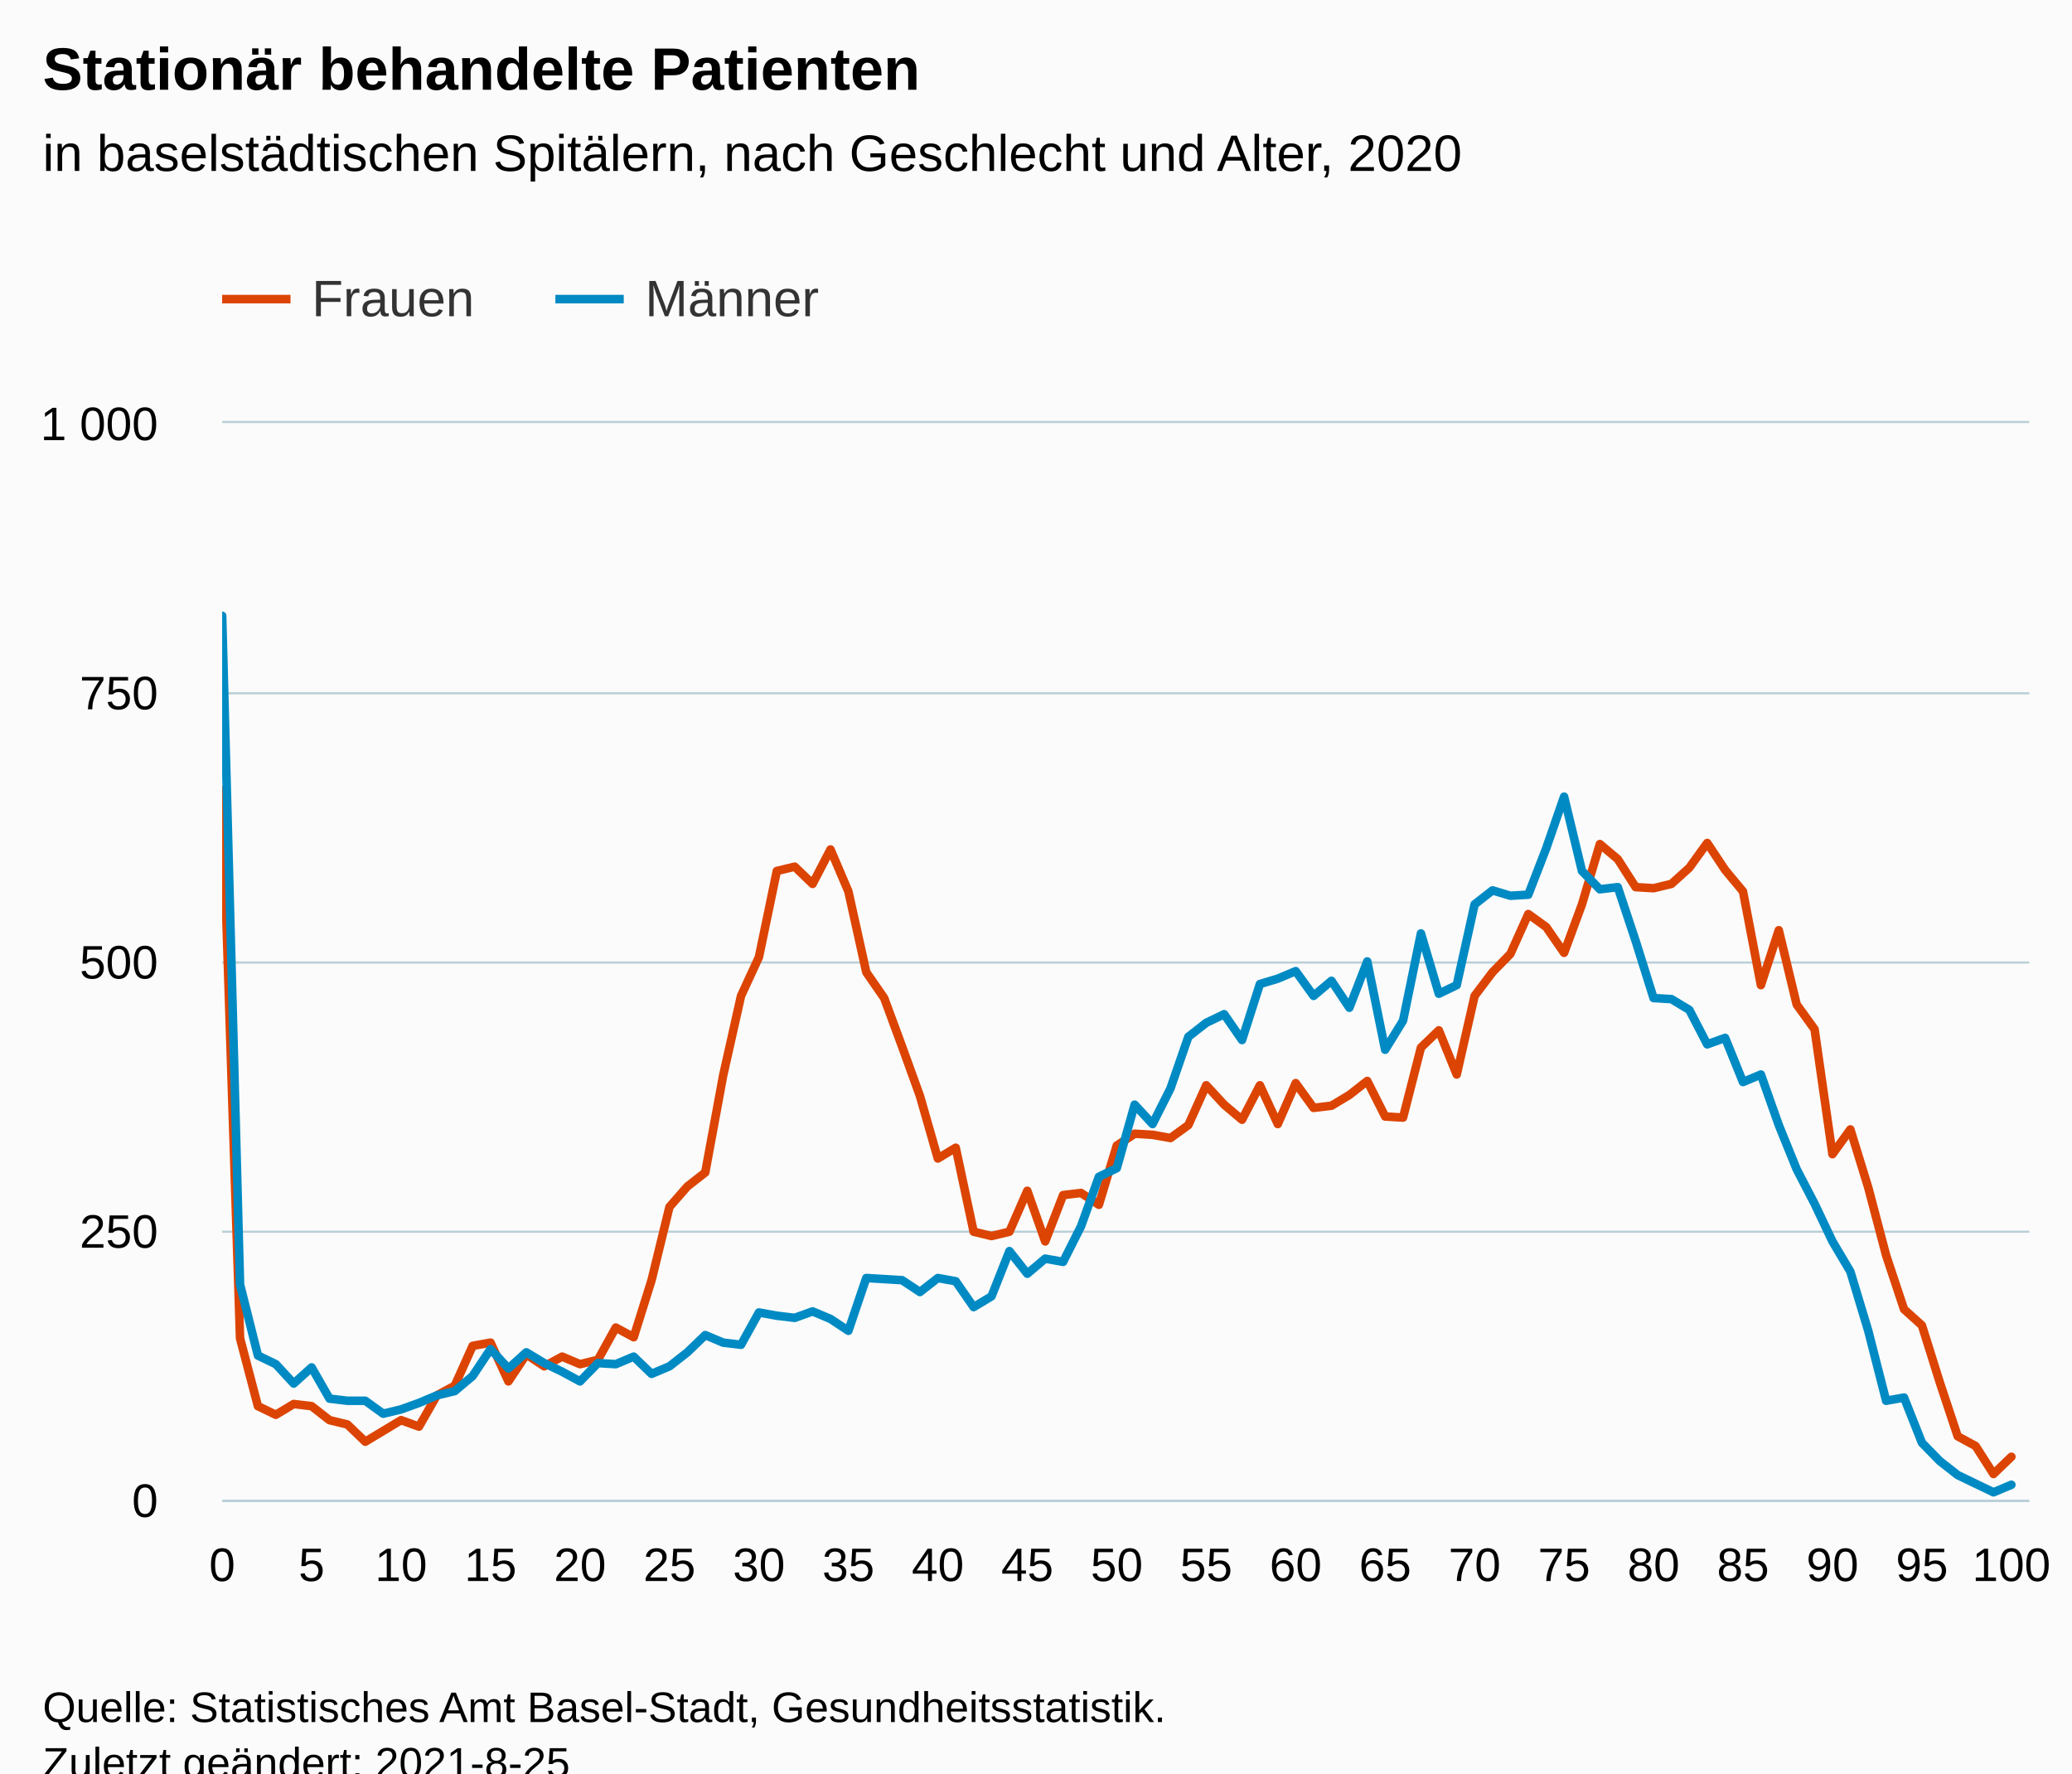
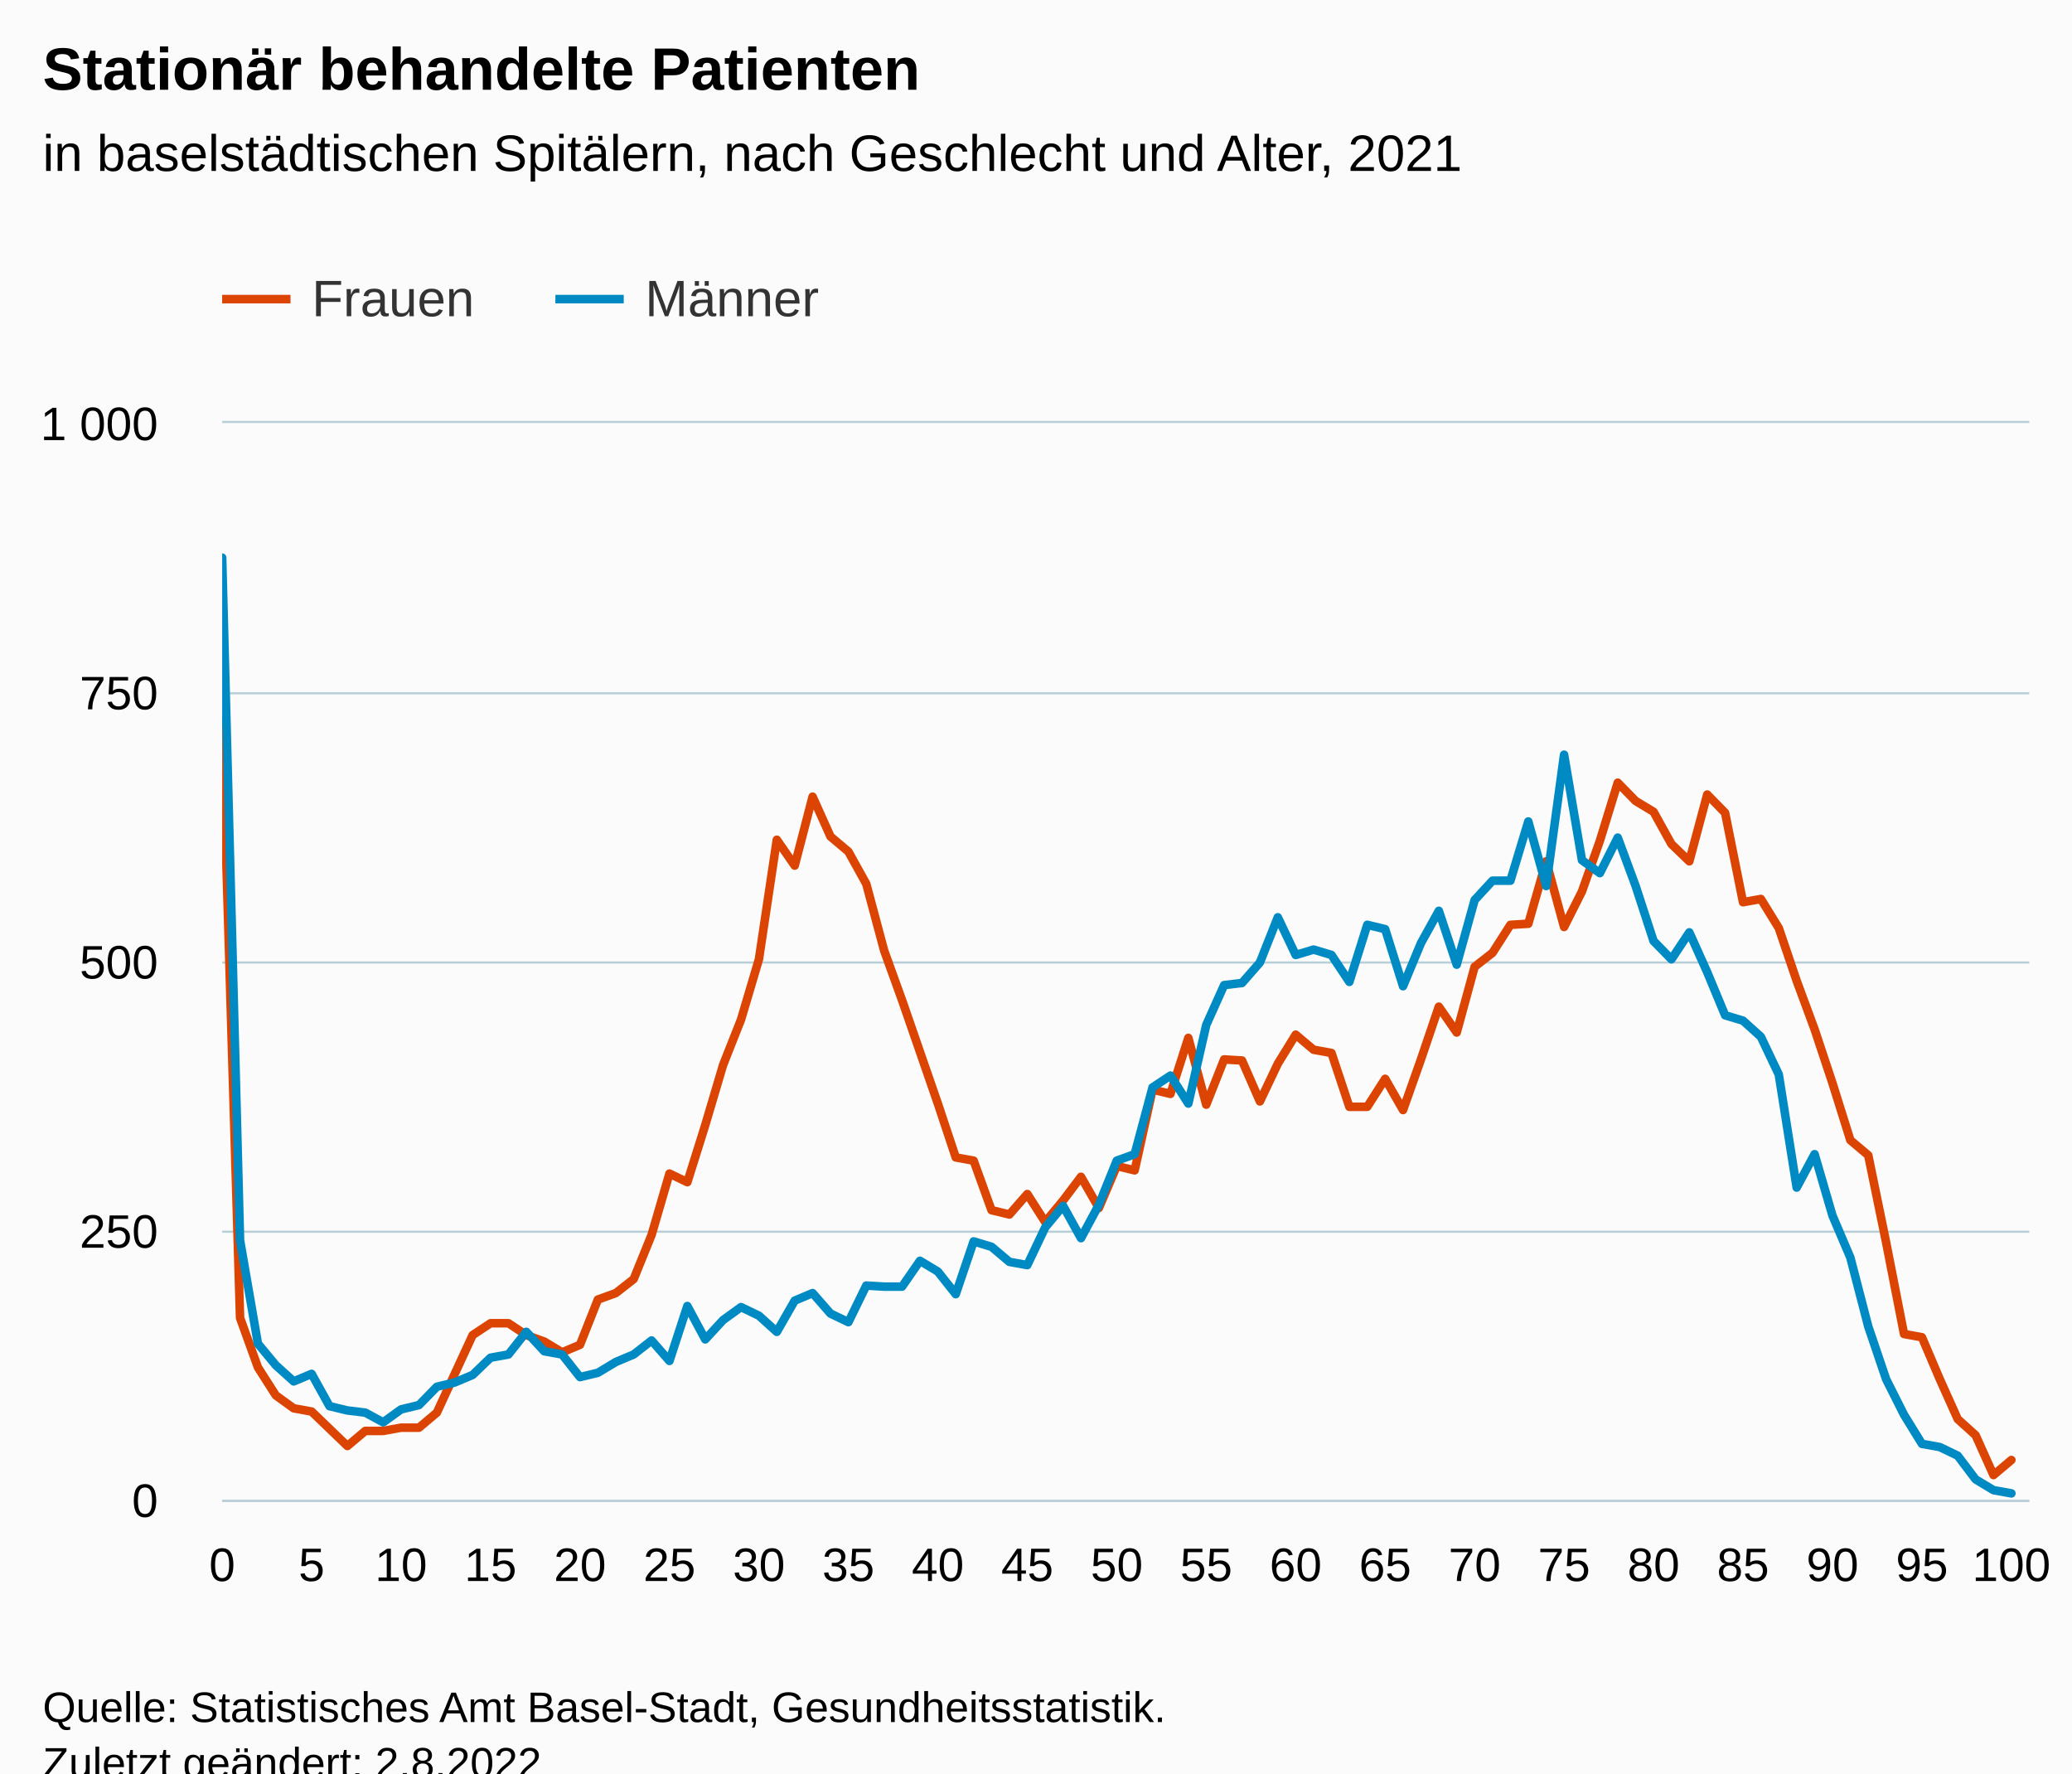
<svg xmlns="http://www.w3.org/2000/svg" version="1.1" class="highcharts-root" style="font-family:Arial;font-size:12px;" viewBox="0 0 485 415">
  <defs>
-     <clipPath id="highcharts-ch9nm9s-209-">
+     <clipPath id="highcharts-so4aksn-209-">
      <rect x="0" y="0" width="423" height="252" fill="none" />
    </clipPath>
-     <clipPath id="highcharts-ch9nm9s-311-">
+     <clipPath id="highcharts-so4aksn-311-">
      <rect x="0" y="0" width="423" height="252" fill="none" />
    </clipPath>
-     <clipPath id="highcharts-ch9nm9s-413-">
+     <clipPath id="highcharts-so4aksn-413-">
      <rect x="52" y="99" width="423" height="252" fill="none" />
    </clipPath>
  </defs>
  <rect fill="#fbfbfb" class="highcharts-background" x="0" y="0" width="485" height="428" rx="0" ry="0" />
  <rect fill="none" class="highcharts-plot-background" x="52" y="99" width="423" height="252" />
  <g class="highcharts-pane-group" data-z-index="0" />
  <g class="highcharts-grid highcharts-xaxis-grid" data-z-index="1">
    <path fill="none" data-z-index="1" class="highcharts-grid-line" d="M 51.5 99 L 51.5 351" opacity="1" />
    <path fill="none" data-z-index="1" class="highcharts-grid-line" d="M 55.5 99 L 55.5 351" opacity="1" />
    <path fill="none" data-z-index="1" class="highcharts-grid-line" d="M 59.5 99 L 59.5 351" opacity="1" />
    <path fill="none" data-z-index="1" class="highcharts-grid-line" d="M 64.5 99 L 64.5 351" opacity="1" />
    <path fill="none" data-z-index="1" class="highcharts-grid-line" d="M 68.5 99 L 68.5 351" opacity="1" />
    <path fill="none" data-z-index="1" class="highcharts-grid-line" d="M 72.5 99 L 72.5 351" opacity="1" />
    <path fill="none" data-z-index="1" class="highcharts-grid-line" d="M 76.5 99 L 76.5 351" opacity="1" />
    <path fill="none" data-z-index="1" class="highcharts-grid-line" d="M 80.5 99 L 80.5 351" opacity="1" />
    <path fill="none" data-z-index="1" class="highcharts-grid-line" d="M 85.5 99 L 85.5 351" opacity="1" />
    <path fill="none" data-z-index="1" class="highcharts-grid-line" d="M 89.5 99 L 89.5 351" opacity="1" />
    <path fill="none" data-z-index="1" class="highcharts-grid-line" d="M 93.5 99 L 93.5 351" opacity="1" />
    <path fill="none" data-z-index="1" class="highcharts-grid-line" d="M 97.5 99 L 97.5 351" opacity="1" />
    <path fill="none" data-z-index="1" class="highcharts-grid-line" d="M 101.5 99 L 101.5 351" opacity="1" />
    <path fill="none" data-z-index="1" class="highcharts-grid-line" d="M 105.5 99 L 105.5 351" opacity="1" />
    <path fill="none" data-z-index="1" class="highcharts-grid-line" d="M 110.5 99 L 110.5 351" opacity="1" />
    <path fill="none" data-z-index="1" class="highcharts-grid-line" d="M 114.5 99 L 114.5 351" opacity="1" />
    <path fill="none" data-z-index="1" class="highcharts-grid-line" d="M 118.5 99 L 118.5 351" opacity="1" />
    <path fill="none" data-z-index="1" class="highcharts-grid-line" d="M 122.5 99 L 122.5 351" opacity="1" />
    <path fill="none" data-z-index="1" class="highcharts-grid-line" d="M 126.5 99 L 126.5 351" opacity="1" />
    <path fill="none" data-z-index="1" class="highcharts-grid-line" d="M 131.5 99 L 131.5 351" opacity="1" />
    <path fill="none" data-z-index="1" class="highcharts-grid-line" d="M 135.5 99 L 135.5 351" opacity="1" />
    <path fill="none" data-z-index="1" class="highcharts-grid-line" d="M 139.5 99 L 139.5 351" opacity="1" />
    <path fill="none" data-z-index="1" class="highcharts-grid-line" d="M 143.5 99 L 143.5 351" opacity="1" />
    <path fill="none" data-z-index="1" class="highcharts-grid-line" d="M 147.5 99 L 147.5 351" opacity="1" />
    <path fill="none" data-z-index="1" class="highcharts-grid-line" d="M 152.5 99 L 152.5 351" opacity="1" />
    <path fill="none" data-z-index="1" class="highcharts-grid-line" d="M 156.5 99 L 156.5 351" opacity="1" />
    <path fill="none" data-z-index="1" class="highcharts-grid-line" d="M 160.5 99 L 160.5 351" opacity="1" />
    <path fill="none" data-z-index="1" class="highcharts-grid-line" d="M 164.5 99 L 164.5 351" opacity="1" />
    <path fill="none" data-z-index="1" class="highcharts-grid-line" d="M 168.5 99 L 168.5 351" opacity="1" />
    <path fill="none" data-z-index="1" class="highcharts-grid-line" d="M 172.5 99 L 172.5 351" opacity="1" />
    <path fill="none" data-z-index="1" class="highcharts-grid-line" d="M 177.5 99 L 177.5 351" opacity="1" />
    <path fill="none" data-z-index="1" class="highcharts-grid-line" d="M 181.5 99 L 181.5 351" opacity="1" />
    <path fill="none" data-z-index="1" class="highcharts-grid-line" d="M 185.5 99 L 185.5 351" opacity="1" />
    <path fill="none" data-z-index="1" class="highcharts-grid-line" d="M 189.5 99 L 189.5 351" opacity="1" />
    <path fill="none" data-z-index="1" class="highcharts-grid-line" d="M 193.5 99 L 193.5 351" opacity="1" />
    <path fill="none" data-z-index="1" class="highcharts-grid-line" d="M 198.5 99 L 198.5 351" opacity="1" />
    <path fill="none" data-z-index="1" class="highcharts-grid-line" d="M 202.5 99 L 202.5 351" opacity="1" />
    <path fill="none" data-z-index="1" class="highcharts-grid-line" d="M 206.5 99 L 206.5 351" opacity="1" />
    <path fill="none" data-z-index="1" class="highcharts-grid-line" d="M 210.5 99 L 210.5 351" opacity="1" />
    <path fill="none" data-z-index="1" class="highcharts-grid-line" d="M 214.5 99 L 214.5 351" opacity="1" />
    <path fill="none" data-z-index="1" class="highcharts-grid-line" d="M 219.5 99 L 219.5 351" opacity="1" />
    <path fill="none" data-z-index="1" class="highcharts-grid-line" d="M 223.5 99 L 223.5 351" opacity="1" />
    <path fill="none" data-z-index="1" class="highcharts-grid-line" d="M 227.5 99 L 227.5 351" opacity="1" />
    <path fill="none" data-z-index="1" class="highcharts-grid-line" d="M 231.5 99 L 231.5 351" opacity="1" />
    <path fill="none" data-z-index="1" class="highcharts-grid-line" d="M 235.5 99 L 235.5 351" opacity="1" />
    <path fill="none" data-z-index="1" class="highcharts-grid-line" d="M 239.5 99 L 239.5 351" opacity="1" />
    <path fill="none" data-z-index="1" class="highcharts-grid-line" d="M 244.5 99 L 244.5 351" opacity="1" />
    <path fill="none" data-z-index="1" class="highcharts-grid-line" d="M 248.5 99 L 248.5 351" opacity="1" />
    <path fill="none" data-z-index="1" class="highcharts-grid-line" d="M 252.5 99 L 252.5 351" opacity="1" />
    <path fill="none" data-z-index="1" class="highcharts-grid-line" d="M 256.5 99 L 256.5 351" opacity="1" />
    <path fill="none" data-z-index="1" class="highcharts-grid-line" d="M 260.5 99 L 260.5 351" opacity="1" />
    <path fill="none" data-z-index="1" class="highcharts-grid-line" d="M 265.5 99 L 265.5 351" opacity="1" />
    <path fill="none" data-z-index="1" class="highcharts-grid-line" d="M 269.5 99 L 269.5 351" opacity="1" />
    <path fill="none" data-z-index="1" class="highcharts-grid-line" d="M 273.5 99 L 273.5 351" opacity="1" />
    <path fill="none" data-z-index="1" class="highcharts-grid-line" d="M 277.5 99 L 277.5 351" opacity="1" />
    <path fill="none" data-z-index="1" class="highcharts-grid-line" d="M 281.5 99 L 281.5 351" opacity="1" />
    <path fill="none" data-z-index="1" class="highcharts-grid-line" d="M 286.5 99 L 286.5 351" opacity="1" />
    <path fill="none" data-z-index="1" class="highcharts-grid-line" d="M 290.5 99 L 290.5 351" opacity="1" />
    <path fill="none" data-z-index="1" class="highcharts-grid-line" d="M 294.5 99 L 294.5 351" opacity="1" />
    <path fill="none" data-z-index="1" class="highcharts-grid-line" d="M 298.5 99 L 298.5 351" opacity="1" />
    <path fill="none" data-z-index="1" class="highcharts-grid-line" d="M 302.5 99 L 302.5 351" opacity="1" />
    <path fill="none" data-z-index="1" class="highcharts-grid-line" d="M 306.5 99 L 306.5 351" opacity="1" />
    <path fill="none" data-z-index="1" class="highcharts-grid-line" d="M 311.5 99 L 311.5 351" opacity="1" />
    <path fill="none" data-z-index="1" class="highcharts-grid-line" d="M 315.5 99 L 315.5 351" opacity="1" />
    <path fill="none" data-z-index="1" class="highcharts-grid-line" d="M 319.5 99 L 319.5 351" opacity="1" />
    <path fill="none" data-z-index="1" class="highcharts-grid-line" d="M 323.5 99 L 323.5 351" opacity="1" />
    <path fill="none" data-z-index="1" class="highcharts-grid-line" d="M 327.5 99 L 327.5 351" opacity="1" />
    <path fill="none" data-z-index="1" class="highcharts-grid-line" d="M 332.5 99 L 332.5 351" opacity="1" />
    <path fill="none" data-z-index="1" class="highcharts-grid-line" d="M 336.5 99 L 336.5 351" opacity="1" />
    <path fill="none" data-z-index="1" class="highcharts-grid-line" d="M 340.5 99 L 340.5 351" opacity="1" />
    <path fill="none" data-z-index="1" class="highcharts-grid-line" d="M 344.5 99 L 344.5 351" opacity="1" />
    <path fill="none" data-z-index="1" class="highcharts-grid-line" d="M 348.5 99 L 348.5 351" opacity="1" />
    <path fill="none" data-z-index="1" class="highcharts-grid-line" d="M 353.5 99 L 353.5 351" opacity="1" />
    <path fill="none" data-z-index="1" class="highcharts-grid-line" d="M 357.5 99 L 357.5 351" opacity="1" />
    <path fill="none" data-z-index="1" class="highcharts-grid-line" d="M 361.5 99 L 361.5 351" opacity="1" />
    <path fill="none" data-z-index="1" class="highcharts-grid-line" d="M 365.5 99 L 365.5 351" opacity="1" />
    <path fill="none" data-z-index="1" class="highcharts-grid-line" d="M 369.5 99 L 369.5 351" opacity="1" />
    <path fill="none" data-z-index="1" class="highcharts-grid-line" d="M 373.5 99 L 373.5 351" opacity="1" />
    <path fill="none" data-z-index="1" class="highcharts-grid-line" d="M 378.5 99 L 378.5 351" opacity="1" />
    <path fill="none" data-z-index="1" class="highcharts-grid-line" d="M 382.5 99 L 382.5 351" opacity="1" />
    <path fill="none" data-z-index="1" class="highcharts-grid-line" d="M 386.5 99 L 386.5 351" opacity="1" />
    <path fill="none" data-z-index="1" class="highcharts-grid-line" d="M 390.5 99 L 390.5 351" opacity="1" />
    <path fill="none" data-z-index="1" class="highcharts-grid-line" d="M 394.5 99 L 394.5 351" opacity="1" />
    <path fill="none" data-z-index="1" class="highcharts-grid-line" d="M 399.5 99 L 399.5 351" opacity="1" />
    <path fill="none" data-z-index="1" class="highcharts-grid-line" d="M 403.5 99 L 403.5 351" opacity="1" />
    <path fill="none" data-z-index="1" class="highcharts-grid-line" d="M 407.5 99 L 407.5 351" opacity="1" />
    <path fill="none" data-z-index="1" class="highcharts-grid-line" d="M 411.5 99 L 411.5 351" opacity="1" />
    <path fill="none" data-z-index="1" class="highcharts-grid-line" d="M 415.5 99 L 415.5 351" opacity="1" />
    <path fill="none" data-z-index="1" class="highcharts-grid-line" d="M 420.5 99 L 420.5 351" opacity="1" />
    <path fill="none" data-z-index="1" class="highcharts-grid-line" d="M 424.5 99 L 424.5 351" opacity="1" />
    <path fill="none" data-z-index="1" class="highcharts-grid-line" d="M 428.5 99 L 428.5 351" opacity="1" />
    <path fill="none" data-z-index="1" class="highcharts-grid-line" d="M 432.5 99 L 432.5 351" opacity="1" />
    <path fill="none" data-z-index="1" class="highcharts-grid-line" d="M 436.5 99 L 436.5 351" opacity="1" />
    <path fill="none" data-z-index="1" class="highcharts-grid-line" d="M 440.5 99 L 440.5 351" opacity="1" />
    <path fill="none" data-z-index="1" class="highcharts-grid-line" d="M 445.5 99 L 445.5 351" opacity="1" />
    <path fill="none" data-z-index="1" class="highcharts-grid-line" d="M 449.5 99 L 449.5 351" opacity="1" />
    <path fill="none" data-z-index="1" class="highcharts-grid-line" d="M 453.5 99 L 453.5 351" opacity="1" />
    <path fill="none" data-z-index="1" class="highcharts-grid-line" d="M 457.5 99 L 457.5 351" opacity="1" />
    <path fill="none" data-z-index="1" class="highcharts-grid-line" d="M 461.5 99 L 461.5 351" opacity="1" />
    <path fill="none" data-z-index="1" class="highcharts-grid-line" d="M 466.5 99 L 466.5 351" opacity="1" />
    <path fill="none" data-z-index="1" class="highcharts-grid-line" d="M 470.5 99 L 470.5 351" opacity="1" />
    <path fill="none" data-z-index="1" class="highcharts-grid-line" d="M 474.5 99 L 474.5 351" opacity="1" />
  </g>
  <g class="highcharts-grid highcharts-yaxis-grid" data-z-index="1">
    <path fill="none" stroke="#B9CFD7" stroke-width="0.5" data-z-index="1" class="highcharts-grid-line" d="M 52 351.25 L 475 351.25" opacity="1" />
    <path fill="none" stroke="#B9CFD7" stroke-width="0.5" data-z-index="1" class="highcharts-grid-line" d="M 52 288.25 L 475 288.25" opacity="1" />
    <path fill="none" stroke="#B9CFD7" stroke-width="0.5" data-z-index="1" class="highcharts-grid-line" d="M 52 225.25 L 475 225.25" opacity="1" />
    <path fill="none" stroke="#B9CFD7" stroke-width="0.5" data-z-index="1" class="highcharts-grid-line" d="M 52 162.25 L 475 162.25" opacity="1" />
    <path fill="none" stroke="#B9CFD7" stroke-width="0.5" data-z-index="1" class="highcharts-grid-line" d="M 52 98.75 L 475 98.75" opacity="1" />
  </g>
  <rect fill="none" class="highcharts-plot-border" data-z-index="1" x="52" y="99" width="423" height="252" />
  <g class="highcharts-axis highcharts-xaxis" data-z-index="2">
    <path fill="none" class="highcharts-axis-line" stroke="#B9CFD7" stroke-width="0.5" data-z-index="7" d="M 52 351.25 L 475 351.25" />
  </g>
  <g class="highcharts-axis highcharts-yaxis" data-z-index="2">
    <path fill="none" class="highcharts-axis-line" data-z-index="7" d="M 52 99 L 52 351" />
  </g>
  <g class="highcharts-series-group" data-z-index="3">
-     <g class="highcharts-series highcharts-series-0 highcharts-line-series" data-z-index="0.1" opacity="1" transform="translate(52,99) scale(1 1)" clip-path="url(#highcharts-ch9nm9s-311-)">
-       <path fill="none" d="M 0 85.932 L 4.188 214.2 L 8.376 230.076 L 12.564 232.092 L 16.752 229.572 L 20.941 230.076 L 25.129 233.352 L 29.317 234.36 L 33.505 238.392 L 37.693 235.872 L 41.881 233.352 L 46.069 234.864 L 50.257 227.556 L 54.446 225.288 L 58.634 215.964 L 62.822 215.208 L 67.01 224.28 L 71.198 217.98 L 75.386 220.752 L 79.574 218.484 L 83.762 220.248 L 87.95 219.24 L 92.139 211.68 L 96.327 213.948 L 100.515 200.592 L 104.703 183.456 L 108.891 178.668 L 113.079 175.392 L 117.267 152.712 L 121.455 134.064 L 125.644 124.992 L 129.832 104.832 L 134.02 103.824 L 138.208 107.856 L 142.396 99.792 L 146.584 109.62 L 150.772 128.52 L 154.96 134.568 L 159.149 145.908 L 163.337 157.5 L 167.525 172.116 L 171.713 169.596 L 175.901 189.252 L 180.089 190.26 L 184.277 189.252 L 188.465 179.676 L 192.653 191.52 L 196.842 180.684 L 201.03 180.18 L 205.218 182.952 L 209.406 169.092 L 213.594 166.32 L 217.782 166.572 L 221.97 167.328 L 226.158 164.304 L 230.347 154.98 L 234.535 159.516 L 238.723 163.044 L 242.911 154.98 L 247.099 164.052 L 251.287 154.476 L 255.475 160.272 L 259.663 159.768 L 263.851 157.248 L 268.04 153.972 L 272.228 162.288 L 276.416 162.54 L 280.604 146.16 L 284.792 142.128 L 288.98 152.46 L 293.168 134.064 L 297.356 128.52 L 301.545 124.236 L 305.733 114.912 L 309.921 117.936 L 314.109 123.984 L 318.297 112.644 L 322.485 98.532 L 326.673 102.06 L 330.861 108.612 L 335.05 108.864 L 339.238 107.856 L 343.426 104.076 L 347.614 98.28 L 351.802 104.58 L 355.99 109.62 L 360.178 131.544 L 364.366 118.692 L 368.554 136.08 L 372.743 141.876 L 376.931 171.108 L 381.119 165.312 L 385.307 178.92 L 389.495 194.796 L 393.683 207.396 L 397.871 211.176 L 402.059 224.532 L 406.248 237.132 L 410.436 239.4 L 414.624 245.952 L 418.812 241.92" class="highcharts-graph" data-z-index="1" stroke="#DC4403" stroke-width="2" stroke-linejoin="round" stroke-linecap="round" />
+     <g class="highcharts-series highcharts-series-0 highcharts-line-series" data-z-index="0.1" opacity="1" transform="translate(52,99) scale(1 1)" clip-path="url(#highcharts-so4aksn-311-)">
+       <path fill="none" d="M 0 70.056 L 4.188 209.412 L 8.376 221.004 L 12.564 227.556 L 16.752 230.58 L 20.941 231.336 L 25.129 235.368 L 29.317 239.4 L 33.505 235.872 L 37.693 235.872 L 41.881 235.116 L 46.069 235.116 L 50.257 231.588 L 54.446 222.516 L 58.634 213.444 L 62.822 210.672 L 67.01 210.672 L 71.198 213.444 L 75.386 214.956 L 79.574 217.476 L 83.762 215.712 L 87.95 205.128 L 92.139 203.616 L 96.327 200.34 L 100.515 190.008 L 104.703 175.644 L 108.891 177.66 L 113.079 164.304 L 117.267 150.192 L 121.455 139.608 L 125.644 125.496 L 129.832 97.524 L 134.02 103.572 L 138.208 87.444 L 142.396 96.768 L 146.584 100.296 L 150.772 107.856 L 154.96 123.48 L 159.149 135.072 L 163.337 147.168 L 167.525 159.264 L 171.713 171.864 L 175.901 172.62 L 180.089 184.212 L 184.277 185.22 L 188.465 180.432 L 192.653 186.984 L 196.842 181.944 L 201.03 176.4 L 205.218 183.708 L 209.406 173.88 L 213.594 174.888 L 217.782 155.988 L 221.97 156.996 L 226.158 143.892 L 230.347 159.516 L 234.535 148.932 L 238.723 149.184 L 242.911 158.76 L 247.099 149.94 L 251.287 143.136 L 255.475 146.664 L 259.663 147.42 L 263.851 160.02 L 268.04 160.02 L 272.228 153.468 L 276.416 160.776 L 280.604 148.932 L 284.792 136.584 L 288.98 142.632 L 293.168 127.26 L 297.356 123.984 L 301.545 117.432 L 305.733 117.18 L 309.921 102.564 L 314.109 117.936 L 318.297 109.62 L 322.485 97.776 L 326.673 84.168 L 330.861 88.452 L 335.05 90.972 L 339.238 98.532 L 343.426 102.564 L 347.614 86.94 L 351.802 91.224 L 355.99 112.14 L 360.178 111.384 L 364.366 118.188 L 368.554 130.536 L 372.743 141.876 L 376.931 154.476 L 381.119 167.832 L 385.307 171.36 L 389.495 191.772 L 393.683 213.192 L 397.871 213.948 L 402.059 223.776 L 406.248 233.1 L 410.436 236.88 L 414.624 246.204 L 418.812 242.676" class="highcharts-graph" data-z-index="1" stroke="#DC4403" stroke-width="2" stroke-linejoin="round" stroke-linecap="round" />
    </g>
    <g class="highcharts-markers highcharts-series-0 highcharts-line-series" data-z-index="0.1" opacity="1" transform="translate(52,99) scale(1 1)" clip-path="none" />
-     <g class="highcharts-series highcharts-series-1 highcharts-line-series" data-z-index="0.1" opacity="1" transform="translate(52,99) scale(1 1)" clip-path="url(#highcharts-ch9nm9s-311-)">
-       <path fill="none" d="M 0 45.108 L 4.188 201.6 L 8.376 218.232 L 12.564 220.248 L 16.752 224.784 L 20.941 221.004 L 25.129 228.312 L 29.317 228.816 L 33.505 228.816 L 37.693 231.84 L 41.881 230.832 L 46.069 229.32 L 50.257 227.556 L 54.446 226.548 L 58.634 223.02 L 62.822 216.72 L 67.01 221.256 L 71.198 217.476 L 75.386 219.996 L 79.574 222.012 L 83.762 224.28 L 87.95 219.996 L 92.139 220.248 L 96.327 218.484 L 100.515 222.516 L 104.703 220.752 L 108.891 217.476 L 113.079 213.444 L 117.267 215.208 L 121.455 215.712 L 125.644 208.152 L 129.832 208.908 L 134.02 209.412 L 138.208 207.9 L 142.396 209.664 L 146.584 212.436 L 150.772 200.088 L 154.96 200.34 L 159.149 200.592 L 163.337 203.364 L 167.525 200.088 L 171.713 200.844 L 175.901 206.892 L 180.089 204.372 L 184.277 193.788 L 188.465 199.08 L 192.653 195.552 L 196.842 196.308 L 201.03 187.992 L 205.218 176.4 L 209.406 174.384 L 213.594 159.516 L 217.782 164.052 L 221.97 155.736 L 226.158 143.64 L 230.347 140.364 L 234.535 138.348 L 238.723 144.396 L 242.911 131.292 L 247.099 130.032 L 251.287 128.268 L 255.475 134.064 L 259.663 130.536 L 263.851 136.836 L 268.04 126 L 272.228 146.664 L 276.416 139.86 L 280.604 119.448 L 284.792 133.56 L 288.98 131.544 L 293.168 112.644 L 297.356 109.368 L 301.545 110.628 L 305.733 110.376 L 309.921 99.54 L 314.109 87.444 L 318.297 104.832 L 322.485 109.116 L 326.673 108.612 L 330.861 121.212 L 335.05 134.568 L 339.238 134.82 L 343.426 137.34 L 347.614 145.404 L 351.802 143.892 L 355.99 154.224 L 360.178 152.46 L 364.366 164.304 L 368.554 174.636 L 372.743 182.7 L 376.931 191.52 L 381.119 198.576 L 385.307 212.436 L 389.495 228.816 L 393.683 228.06 L 397.871 238.644 L 402.059 242.928 L 406.248 246.204 L 410.436 248.22 L 414.624 250.236 L 418.812 248.472" class="highcharts-graph" data-z-index="1" stroke="#008AC3" stroke-width="2" stroke-linejoin="round" stroke-linecap="round" />
+     <g class="highcharts-series highcharts-series-1 highcharts-line-series" data-z-index="0.1" opacity="1" transform="translate(52,99) scale(1 1)" clip-path="url(#highcharts-so4aksn-311-)">
+       <path fill="none" d="M 0 31.5 L 4.188 191.268 L 8.376 215.46 L 12.564 220.5 L 16.752 224.28 L 20.941 222.516 L 25.129 230.076 L 29.317 231.084 L 33.505 231.588 L 37.693 233.856 L 41.881 230.832 L 46.069 229.824 L 50.257 225.54 L 54.446 224.532 L 58.634 222.768 L 62.822 218.736 L 67.01 217.98 L 71.198 212.688 L 75.386 217.224 L 79.574 217.98 L 83.762 223.272 L 87.95 222.264 L 92.139 219.744 L 96.327 217.98 L 100.515 214.704 L 104.703 219.492 L 108.891 206.64 L 113.079 214.452 L 117.267 209.916 L 121.455 206.892 L 125.644 208.908 L 129.832 212.688 L 134.02 205.38 L 138.208 203.616 L 142.396 208.404 L 146.584 210.42 L 150.772 201.852 L 154.96 202.104 L 159.149 202.104 L 163.337 196.056 L 167.525 198.576 L 171.713 203.868 L 175.901 191.52 L 180.089 192.78 L 184.277 196.308 L 188.465 197.064 L 192.653 188.244 L 196.842 183.204 L 201.03 190.764 L 205.218 182.952 L 209.406 172.62 L 213.594 171.108 L 217.782 155.484 L 221.97 152.712 L 226.158 159.264 L 230.347 140.868 L 234.535 131.544 L 238.723 131.04 L 242.911 126.252 L 247.099 115.668 L 251.287 124.488 L 255.475 123.228 L 259.663 124.488 L 263.851 130.788 L 268.04 117.432 L 272.228 118.44 L 276.416 131.796 L 280.604 121.716 L 284.792 114.156 L 288.98 126.756 L 293.168 111.636 L 297.356 107.1 L 301.545 107.1 L 305.733 93.24 L 309.921 108.36 L 314.109 77.616 L 318.297 102.312 L 322.485 105.336 L 326.673 97.02 L 330.861 108.36 L 335.05 121.212 L 339.238 125.496 L 343.426 119.196 L 347.614 128.52 L 351.802 138.6 L 355.99 139.86 L 360.178 143.64 L 364.366 152.46 L 368.554 178.92 L 372.743 171.108 L 376.931 185.472 L 381.119 195.3 L 385.307 211.428 L 389.495 223.776 L 393.683 232.092 L 397.871 238.896 L 402.059 239.652 L 406.248 241.668 L 410.436 247.212 L 414.624 249.732 L 418.812 250.488" class="highcharts-graph" data-z-index="1" stroke="#008AC3" stroke-width="2" stroke-linejoin="round" stroke-linecap="round" />
    </g>
    <g class="highcharts-markers highcharts-series-1 highcharts-line-series" data-z-index="0.1" opacity="1" transform="translate(52,99) scale(1 1)" clip-path="none" />
  </g>
  <text x="10" text-anchor="start" class="highcharts-title" data-z-index="4" style="color:#000000;font-size:14px;font-weight:bold;fill:#000000;" y="21">
    <tspan>Stationär behandelte Patienten</tspan>
  </text>
  <text x="10" text-anchor="start" class="highcharts-subtitle" data-z-index="4" style="color:#000000;font-size:12px;font-weight:normal;fill:#000000;" y="40">
-     <tspan>in baselstädtischen Spitälern, nach Geschlecht und Alter, 2020</tspan>
+     <tspan>in baselstädtischen Spitälern, nach Geschlecht und Alter, 2021</tspan>
  </text>
  <text x="10" text-anchor="start" class="highcharts-caption" data-z-index="4" style="color:#666666;fill:#666666;" y="385" />
  <g class="highcharts-legend" data-z-index="7" transform="translate(44,56)">
    <rect fill="none" class="highcharts-legend-box" rx="0" ry="0" x="0" y="0" width="156" height="31" visibility="visible" />
    <g data-z-index="1">
      <g>
        <g class="highcharts-legend-item highcharts-line-series highcharts-color-undefined highcharts-series-0" data-z-index="1" transform="translate(8,3)">
          <path fill="none" d="M 0 11 L 16 11" class="highcharts-graph" stroke="#DC4403" stroke-width="2" />
          <text x="21" style="color:#333333;cursor:pointer;font-size:12px;font-weight:normal;fill:#333333;" text-anchor="start" data-z-index="2" y="15">
            <tspan>Frauen</tspan>
          </text>
        </g>
        <g class="highcharts-legend-item highcharts-line-series highcharts-color-undefined highcharts-series-1" data-z-index="1" transform="translate(86,3)">
          <path fill="none" d="M 0 11 L 16 11" class="highcharts-graph" stroke="#008AC3" stroke-width="2" />
          <text x="21" y="15" style="color:#333333;cursor:pointer;font-size:12px;font-weight:normal;fill:#333333;" text-anchor="start" data-z-index="2">
            <tspan>Männer</tspan>
          </text>
        </g>
      </g>
    </g>
  </g>
  <g class="highcharts-axis-labels highcharts-xaxis-labels" data-z-index="7">
    <text x="52" style="color:#000000;cursor:default;font-size:11px;fill:#000000;" text-anchor="middle" transform="translate(0,0)" y="370" opacity="1">0</text>
    <text x="0" style="color:#000000;cursor:default;font-size:11px;fill:#000000;" text-anchor="middle" transform="translate(0,0)" y="-9999">1</text>
    <text x="0" style="color:#000000;cursor:default;font-size:11px;fill:#000000;" text-anchor="middle" transform="translate(0,0)" y="-9999">2</text>
    <text x="0" style="color:#000000;cursor:default;font-size:11px;fill:#000000;" text-anchor="middle" transform="translate(0,0)" y="-9999">3</text>
    <text x="0" style="color:#000000;cursor:default;font-size:11px;fill:#000000;" text-anchor="middle" transform="translate(0,0)" y="-9999">4</text>
    <text x="72.941" style="color:#000000;cursor:default;font-size:11px;fill:#000000;" text-anchor="middle" transform="translate(0,0)" y="370" opacity="1">5</text>
    <text x="0" style="color:#000000;cursor:default;font-size:11px;fill:#000000;" text-anchor="middle" transform="translate(0,0)" y="-9999">6</text>
    <text x="0" style="color:#000000;cursor:default;font-size:11px;fill:#000000;" text-anchor="middle" transform="translate(0,0)" y="-9999">7</text>
    <text x="0" style="color:#000000;cursor:default;font-size:11px;fill:#000000;" text-anchor="middle" transform="translate(0,0)" y="-9999">8</text>
    <text x="0" style="color:#000000;cursor:default;font-size:11px;fill:#000000;" text-anchor="middle" transform="translate(0,0)" y="-9999">9</text>
    <text x="93.881" style="color:#000000;cursor:default;font-size:11px;fill:#000000;" text-anchor="middle" transform="translate(0,0)" y="370" opacity="1">10</text>
    <text x="0" style="color:#000000;cursor:default;font-size:11px;fill:#000000;" text-anchor="middle" transform="translate(0,0)" y="-9999">11</text>
    <text x="0" style="color:#000000;cursor:default;font-size:11px;fill:#000000;" text-anchor="middle" transform="translate(0,0)" y="-9999">12</text>
    <text x="0" style="color:#000000;cursor:default;font-size:11px;fill:#000000;" text-anchor="middle" transform="translate(0,0)" y="-9999">13</text>
    <text x="0" style="color:#000000;cursor:default;font-size:11px;fill:#000000;" text-anchor="middle" transform="translate(0,0)" y="-9999">14</text>
    <text x="114.822" style="color:#000000;cursor:default;font-size:11px;fill:#000000;" text-anchor="middle" transform="translate(0,0)" y="370" opacity="1">15</text>
    <text x="0" style="color:#000000;cursor:default;font-size:11px;fill:#000000;" text-anchor="middle" transform="translate(0,0)" y="-9999">16</text>
    <text x="0" style="color:#000000;cursor:default;font-size:11px;fill:#000000;" text-anchor="middle" transform="translate(0,0)" y="-9999">17</text>
    <text x="0" style="color:#000000;cursor:default;font-size:11px;fill:#000000;" text-anchor="middle" transform="translate(0,0)" y="-9999">18</text>
    <text x="0" style="color:#000000;cursor:default;font-size:11px;fill:#000000;" text-anchor="middle" transform="translate(0,0)" y="-9999">19</text>
    <text x="135.762" style="color:#000000;cursor:default;font-size:11px;fill:#000000;" text-anchor="middle" transform="translate(0,0)" y="370" opacity="1">20</text>
    <text x="0" style="color:#000000;cursor:default;font-size:11px;fill:#000000;" text-anchor="middle" transform="translate(0,0)" y="-9999">21</text>
    <text x="0" style="color:#000000;cursor:default;font-size:11px;fill:#000000;" text-anchor="middle" transform="translate(0,0)" y="-9999">22</text>
    <text x="0" style="color:#000000;cursor:default;font-size:11px;fill:#000000;" text-anchor="middle" transform="translate(0,0)" y="-9999">23</text>
    <text x="0" style="color:#000000;cursor:default;font-size:11px;fill:#000000;" text-anchor="middle" transform="translate(0,0)" y="-9999">24</text>
    <text x="156.703" style="color:#000000;cursor:default;font-size:11px;fill:#000000;" text-anchor="middle" transform="translate(0,0)" y="370" opacity="1">25</text>
    <text x="0" style="color:#000000;cursor:default;font-size:11px;fill:#000000;" text-anchor="middle" transform="translate(0,0)" y="-9999">26</text>
    <text x="0" style="color:#000000;cursor:default;font-size:11px;fill:#000000;" text-anchor="middle" transform="translate(0,0)" y="-9999">27</text>
    <text x="0" style="color:#000000;cursor:default;font-size:11px;fill:#000000;" text-anchor="middle" transform="translate(0,0)" y="-9999">28</text>
    <text x="0" style="color:#000000;cursor:default;font-size:11px;fill:#000000;" text-anchor="middle" transform="translate(0,0)" y="-9999">29</text>
    <text x="177.644" style="color:#000000;cursor:default;font-size:11px;fill:#000000;" text-anchor="middle" transform="translate(0,0)" y="370" opacity="1">30</text>
    <text x="0" style="color:#000000;cursor:default;font-size:11px;fill:#000000;" text-anchor="middle" transform="translate(0,0)" y="-9999">31</text>
    <text x="0" style="color:#000000;cursor:default;font-size:11px;fill:#000000;" text-anchor="middle" transform="translate(0,0)" y="-9999">32</text>
    <text x="0" style="color:#000000;cursor:default;font-size:11px;fill:#000000;" text-anchor="middle" transform="translate(0,0)" y="-9999">33</text>
    <text x="0" style="color:#000000;cursor:default;font-size:11px;fill:#000000;" text-anchor="middle" transform="translate(0,0)" y="-9999">34</text>
    <text x="198.584" style="color:#000000;cursor:default;font-size:11px;fill:#000000;" text-anchor="middle" transform="translate(0,0)" y="370" opacity="1">35</text>
    <text x="0" style="color:#000000;cursor:default;font-size:11px;fill:#000000;" text-anchor="middle" transform="translate(0,0)" y="-9999">36</text>
    <text x="0" style="color:#000000;cursor:default;font-size:11px;fill:#000000;" text-anchor="middle" transform="translate(0,0)" y="-9999">37</text>
    <text x="0" style="color:#000000;cursor:default;font-size:11px;fill:#000000;" text-anchor="middle" transform="translate(0,0)" y="-9999">38</text>
    <text x="0" style="color:#000000;cursor:default;font-size:11px;fill:#000000;" text-anchor="middle" transform="translate(0,0)" y="-9999">39</text>
    <text x="219.525" style="color:#000000;cursor:default;font-size:11px;fill:#000000;" text-anchor="middle" transform="translate(0,0)" y="370" opacity="1">40</text>
    <text x="0" style="color:#000000;cursor:default;font-size:11px;fill:#000000;" text-anchor="middle" transform="translate(0,0)" y="-9999">41</text>
    <text x="0" style="color:#000000;cursor:default;font-size:11px;fill:#000000;" text-anchor="middle" transform="translate(0,0)" y="-9999">42</text>
    <text x="0" style="color:#000000;cursor:default;font-size:11px;fill:#000000;" text-anchor="middle" transform="translate(0,0)" y="-9999">43</text>
    <text x="0" style="color:#000000;cursor:default;font-size:11px;fill:#000000;" text-anchor="middle" transform="translate(0,0)" y="-9999">44</text>
    <text x="240.465" style="color:#000000;cursor:default;font-size:11px;fill:#000000;" text-anchor="middle" transform="translate(0,0)" y="370" opacity="1">45</text>
    <text x="0" style="color:#000000;cursor:default;font-size:11px;fill:#000000;" text-anchor="middle" transform="translate(0,0)" y="-9999">46</text>
    <text x="0" style="color:#000000;cursor:default;font-size:11px;fill:#000000;" text-anchor="middle" transform="translate(0,0)" y="-9999">47</text>
    <text x="0" style="color:#000000;cursor:default;font-size:11px;fill:#000000;" text-anchor="middle" transform="translate(0,0)" y="-9999">48</text>
    <text x="0" style="color:#000000;cursor:default;font-size:11px;fill:#000000;" text-anchor="middle" transform="translate(0,0)" y="-9999">49</text>
    <text x="261.406" style="color:#000000;cursor:default;font-size:11px;fill:#000000;" text-anchor="middle" transform="translate(0,0)" y="370" opacity="1">50</text>
    <text x="0" style="color:#000000;cursor:default;font-size:11px;fill:#000000;" text-anchor="middle" transform="translate(0,0)" y="-9999">51</text>
    <text x="0" style="color:#000000;cursor:default;font-size:11px;fill:#000000;" text-anchor="middle" transform="translate(0,0)" y="-9999">52</text>
    <text x="0" style="color:#000000;cursor:default;font-size:11px;fill:#000000;" text-anchor="middle" transform="translate(0,0)" y="-9999">53</text>
    <text x="0" style="color:#000000;cursor:default;font-size:11px;fill:#000000;" text-anchor="middle" transform="translate(0,0)" y="-9999">54</text>
    <text x="282.347" style="color:#000000;cursor:default;font-size:11px;fill:#000000;" text-anchor="middle" transform="translate(0,0)" y="370" opacity="1">55</text>
    <text x="0" style="color:#000000;cursor:default;font-size:11px;fill:#000000;" text-anchor="middle" transform="translate(0,0)" y="-9999">56</text>
    <text x="0" style="color:#000000;cursor:default;font-size:11px;fill:#000000;" text-anchor="middle" transform="translate(0,0)" y="-9999">57</text>
    <text x="0" style="color:#000000;cursor:default;font-size:11px;fill:#000000;" text-anchor="middle" transform="translate(0,0)" y="-9999">58</text>
    <text x="0" style="color:#000000;cursor:default;font-size:11px;fill:#000000;" text-anchor="middle" transform="translate(0,0)" y="-9999">59</text>
    <text x="303.287" style="color:#000000;cursor:default;font-size:11px;fill:#000000;" text-anchor="middle" transform="translate(0,0)" y="370" opacity="1">60</text>
    <text x="0" style="color:#000000;cursor:default;font-size:11px;fill:#000000;" text-anchor="middle" transform="translate(0,0)" y="-9999">61</text>
    <text x="0" style="color:#000000;cursor:default;font-size:11px;fill:#000000;" text-anchor="middle" transform="translate(0,0)" y="-9999">62</text>
    <text x="0" style="color:#000000;cursor:default;font-size:11px;fill:#000000;" text-anchor="middle" transform="translate(0,0)" y="-9999">63</text>
    <text x="0" style="color:#000000;cursor:default;font-size:11px;fill:#000000;" text-anchor="middle" transform="translate(0,0)" y="-9999">64</text>
    <text x="324.228" style="color:#000000;cursor:default;font-size:11px;fill:#000000;" text-anchor="middle" transform="translate(0,0)" y="370" opacity="1">65</text>
    <text x="0" style="color:#000000;cursor:default;font-size:11px;fill:#000000;" text-anchor="middle" transform="translate(0,0)" y="-9999">66</text>
    <text x="0" style="color:#000000;cursor:default;font-size:11px;fill:#000000;" text-anchor="middle" transform="translate(0,0)" y="-9999">67</text>
    <text x="0" style="color:#000000;cursor:default;font-size:11px;fill:#000000;" text-anchor="middle" transform="translate(0,0)" y="-9999">68</text>
    <text x="0" style="color:#000000;cursor:default;font-size:11px;fill:#000000;" text-anchor="middle" transform="translate(0,0)" y="-9999">69</text>
    <text x="345.168" style="color:#000000;cursor:default;font-size:11px;fill:#000000;" text-anchor="middle" transform="translate(0,0)" y="370" opacity="1">70</text>
    <text x="0" style="color:#000000;cursor:default;font-size:11px;fill:#000000;" text-anchor="middle" transform="translate(0,0)" y="-9999">71</text>
    <text x="0" style="color:#000000;cursor:default;font-size:11px;fill:#000000;" text-anchor="middle" transform="translate(0,0)" y="-9999">72</text>
    <text x="0" style="color:#000000;cursor:default;font-size:11px;fill:#000000;" text-anchor="middle" transform="translate(0,0)" y="-9999">73</text>
    <text x="0" style="color:#000000;cursor:default;font-size:11px;fill:#000000;" text-anchor="middle" transform="translate(0,0)" y="-9999">74</text>
    <text x="366.109" style="color:#000000;cursor:default;font-size:11px;fill:#000000;" text-anchor="middle" transform="translate(0,0)" y="370" opacity="1">75</text>
    <text x="0" style="color:#000000;cursor:default;font-size:11px;fill:#000000;" text-anchor="middle" transform="translate(0,0)" y="-9999">76</text>
    <text x="0" style="color:#000000;cursor:default;font-size:11px;fill:#000000;" text-anchor="middle" transform="translate(0,0)" y="-9999">77</text>
    <text x="0" style="color:#000000;cursor:default;font-size:11px;fill:#000000;" text-anchor="middle" transform="translate(0,0)" y="-9999">78</text>
    <text x="0" style="color:#000000;cursor:default;font-size:11px;fill:#000000;" text-anchor="middle" transform="translate(0,0)" y="-9999">79</text>
    <text x="387.05" style="color:#000000;cursor:default;font-size:11px;fill:#000000;" text-anchor="middle" transform="translate(0,0)" y="370" opacity="1">80</text>
    <text x="0" style="color:#000000;cursor:default;font-size:11px;fill:#000000;" text-anchor="middle" transform="translate(0,0)" y="-9999">81</text>
    <text x="0" style="color:#000000;cursor:default;font-size:11px;fill:#000000;" text-anchor="middle" transform="translate(0,0)" y="-9999">82</text>
    <text x="0" style="color:#000000;cursor:default;font-size:11px;fill:#000000;" text-anchor="middle" transform="translate(0,0)" y="-9999">83</text>
    <text x="0" style="color:#000000;cursor:default;font-size:11px;fill:#000000;" text-anchor="middle" transform="translate(0,0)" y="-9999">84</text>
    <text x="407.99" style="color:#000000;cursor:default;font-size:11px;fill:#000000;" text-anchor="middle" transform="translate(0,0)" y="370" opacity="1">85</text>
    <text x="0" style="color:#000000;cursor:default;font-size:11px;fill:#000000;" text-anchor="middle" transform="translate(0,0)" y="-9999">86</text>
    <text x="0" style="color:#000000;cursor:default;font-size:11px;fill:#000000;" text-anchor="middle" transform="translate(0,0)" y="-9999">87</text>
    <text x="0" style="color:#000000;cursor:default;font-size:11px;fill:#000000;" text-anchor="middle" transform="translate(0,0)" y="-9999">88</text>
    <text x="0" style="color:#000000;cursor:default;font-size:11px;fill:#000000;" text-anchor="middle" transform="translate(0,0)" y="-9999">89</text>
    <text x="428.931" style="color:#000000;cursor:default;font-size:11px;fill:#000000;" text-anchor="middle" transform="translate(0,0)" y="370" opacity="1">90</text>
    <text x="0" style="color:#000000;cursor:default;font-size:11px;fill:#000000;" text-anchor="middle" transform="translate(0,0)" y="-9999">91</text>
    <text x="0" style="color:#000000;cursor:default;font-size:11px;fill:#000000;" text-anchor="middle" transform="translate(0,0)" y="-9999">92</text>
    <text x="0" style="color:#000000;cursor:default;font-size:11px;fill:#000000;" text-anchor="middle" transform="translate(0,0)" y="-9999">93</text>
    <text x="0" style="color:#000000;cursor:default;font-size:11px;fill:#000000;" text-anchor="middle" transform="translate(0,0)" y="-9999">94</text>
    <text x="449.871" style="color:#000000;cursor:default;font-size:11px;fill:#000000;" text-anchor="middle" transform="translate(0,0)" y="370" opacity="1">95</text>
    <text x="0" style="color:#000000;cursor:default;font-size:11px;fill:#000000;" text-anchor="middle" transform="translate(0,0)" y="-9999">96</text>
    <text x="0" style="color:#000000;cursor:default;font-size:11px;fill:#000000;" text-anchor="middle" transform="translate(0,0)" y="-9999">97</text>
    <text x="0" style="color:#000000;cursor:default;font-size:11px;fill:#000000;" text-anchor="middle" transform="translate(0,0)" y="-9999">98</text>
    <text x="0" style="color:#000000;cursor:default;font-size:11px;fill:#000000;" text-anchor="middle" transform="translate(0,0)" y="-9999">99</text>
    <text x="470.812" style="color:#000000;cursor:default;font-size:11px;fill:#000000;" text-anchor="middle" transform="translate(0,0)" y="370" opacity="1">100</text>
    <text x="0" style="color:#000000;cursor:default;font-size:11px;fill:#000000;" text-anchor="middle" transform="translate(0,0)" y="-9999">101</text>
  </g>
  <g class="highcharts-axis-labels highcharts-yaxis-labels" data-z-index="7">
    <text x="37" style="color:#000000;cursor:default;font-size:11px;fill:#000000;" text-anchor="end" transform="translate(0,0)" y="355" opacity="1">0</text>
    <text x="37" style="color:#000000;cursor:default;font-size:11px;fill:#000000;" text-anchor="end" transform="translate(0,0)" y="292" opacity="1">250</text>
    <text x="37" style="color:#000000;cursor:default;font-size:11px;fill:#000000;" text-anchor="end" transform="translate(0,0)" y="229" opacity="1">500</text>
    <text x="37" style="color:#000000;cursor:default;font-size:11px;fill:#000000;" text-anchor="end" transform="translate(0,0)" y="166" opacity="1">750</text>
    <text x="37" style="color:#000000;cursor:default;font-size:11px;fill:#000000;" text-anchor="end" transform="translate(0,0)" y="103" opacity="1">
      <tspan>1 000</tspan>
    </text>
  </g>
  <text x="10" class="highcharts-credits" text-anchor="start" data-z-index="8" style="cursor:default;color:#000000;font-size:10px;fill:#000000;" y="403">
    <tspan>Quelle: Statistisches Amt Basel-Stadt, Gesundheitsstatistik.</tspan>
-     <tspan x="10" dy="13">Zuletzt geändert: 2021-8-25</tspan>
+     <tspan x="10" dy="13">Zuletzt geändert: 2.8.2022</tspan>
  </text>
-   <g class="highcharts-control-points" data-z-index="99" clip-path="url(#highcharts-ch9nm9s-413-)" />
+   <g class="highcharts-control-points" data-z-index="99" clip-path="url(#highcharts-so4aksn-413-)" />
</svg>
